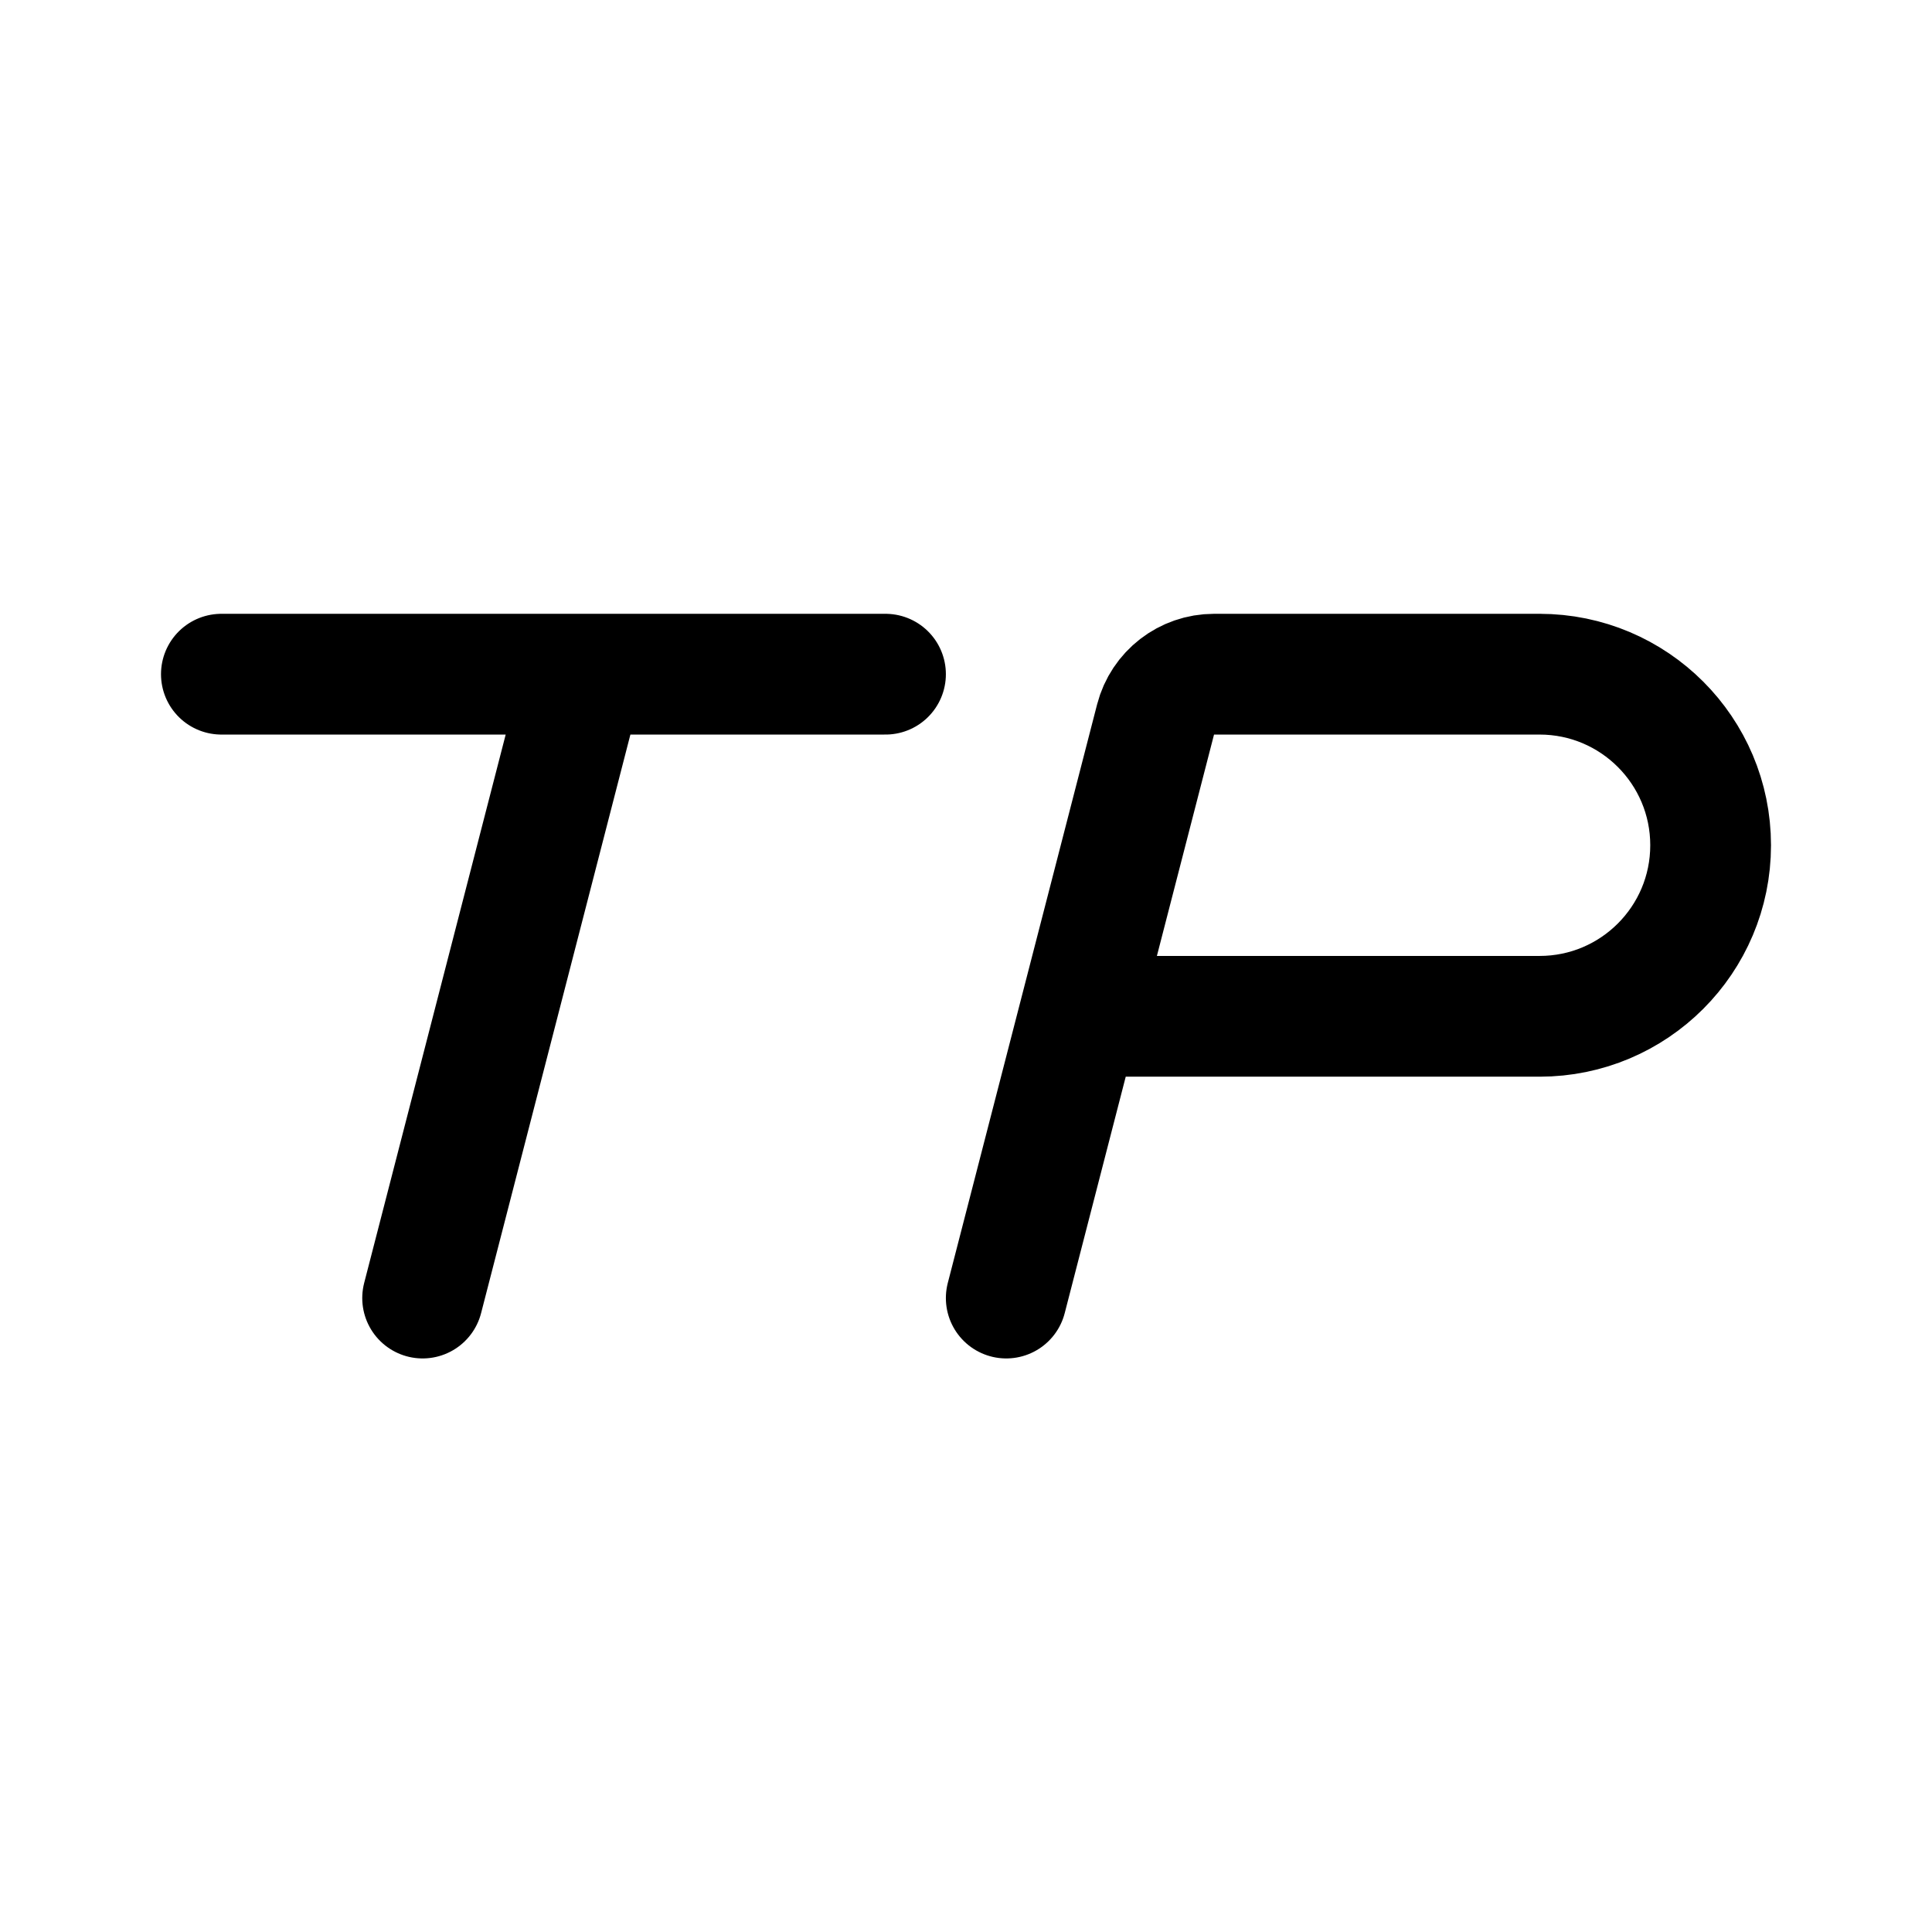
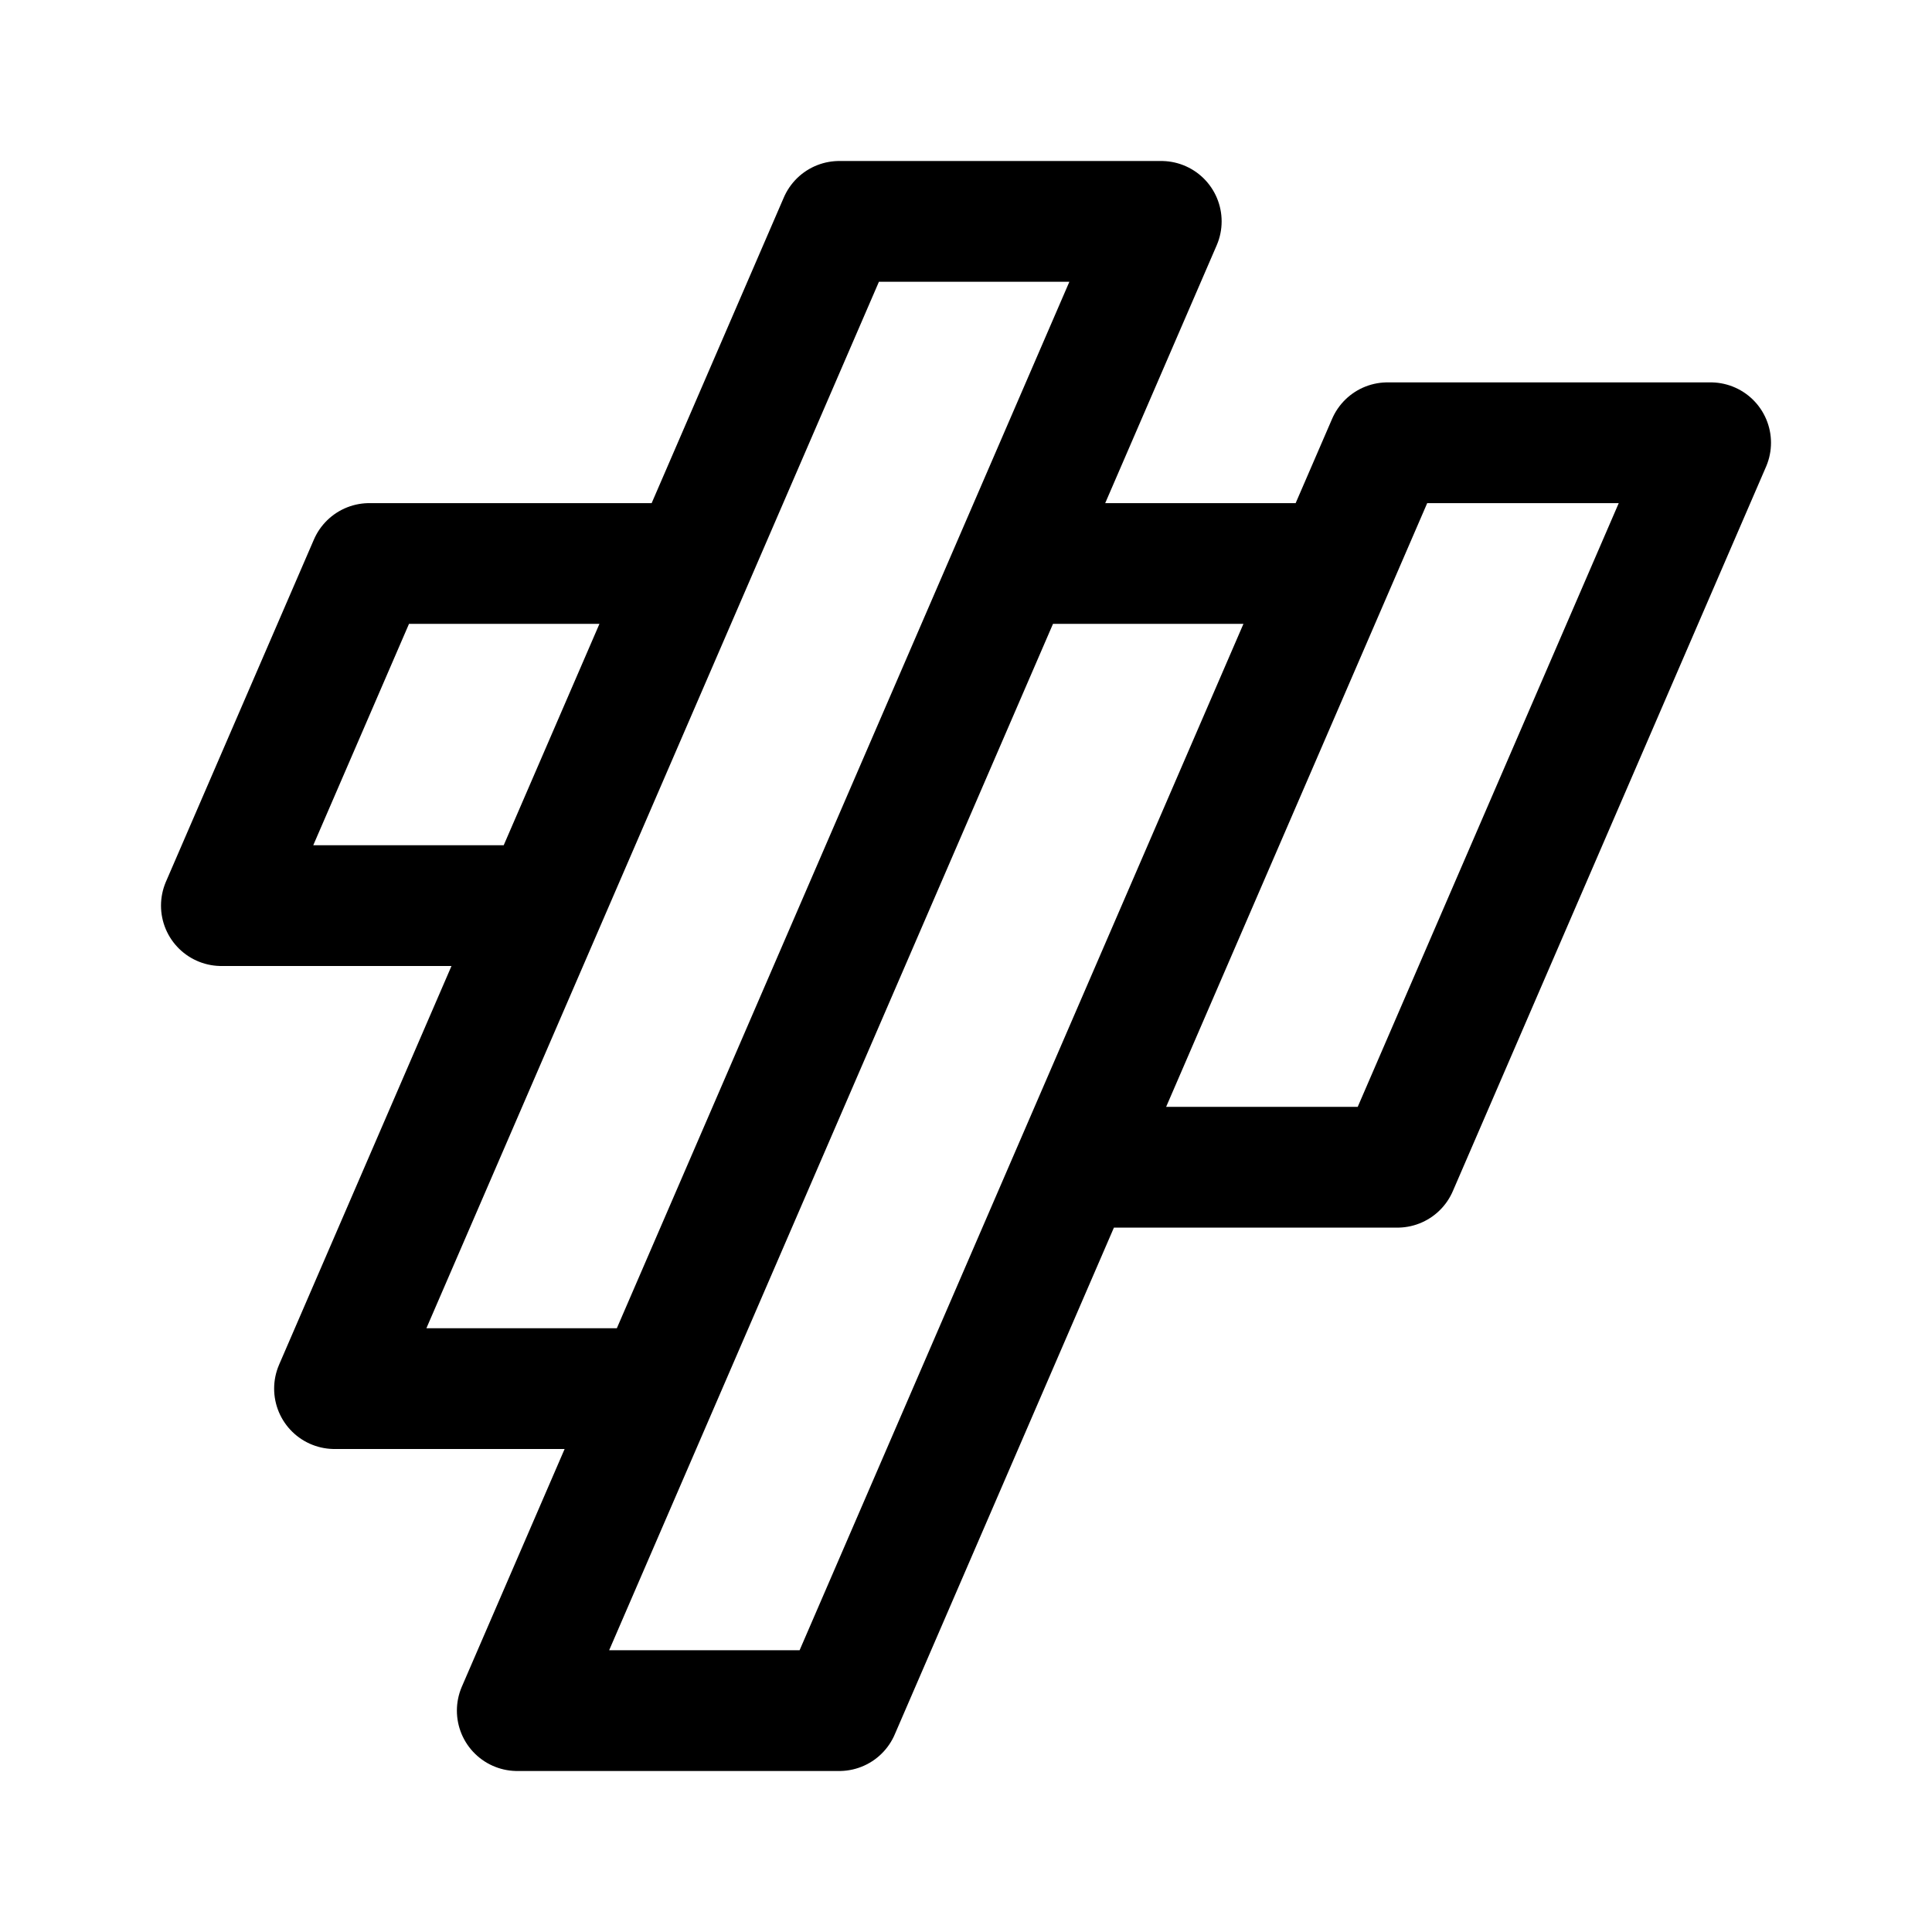
- <svg xmlns="http://www.w3.org/2000/svg" width="192" height="192" fill="none" viewBox="0 0 192 192">
-   <path stroke="#000" stroke-linecap="round" stroke-linejoin="round" stroke-width="12" d="M153 101a17 17 0 1 0 0-34m-95 0-16 62M22 67h66m12 62 14.839-57.5a6 6 0 0 1 5.809-4.5H153m-45 34h45" />
+ <svg xmlns="http://www.w3.org/2000/svg" width="192" height="192" viewBox="0 0 192 192" fill="none">
+   <path d="m68.703 56 14.702-34h32l-14.702 34m-32 0h-32L22 90h32m14.703-34L54 90m11.243 48h-32L54 90m11.243 48-13.838 32h32l23.352-54m-41.514 22 35.46-82m6.054 60h32.113L170 44h-32.108l-5.189 12m-25.946 60 25.946-60m0 0h-32" stroke="#000" stroke-width="12" stroke-linecap="round" stroke-linejoin="round" />
</svg>
